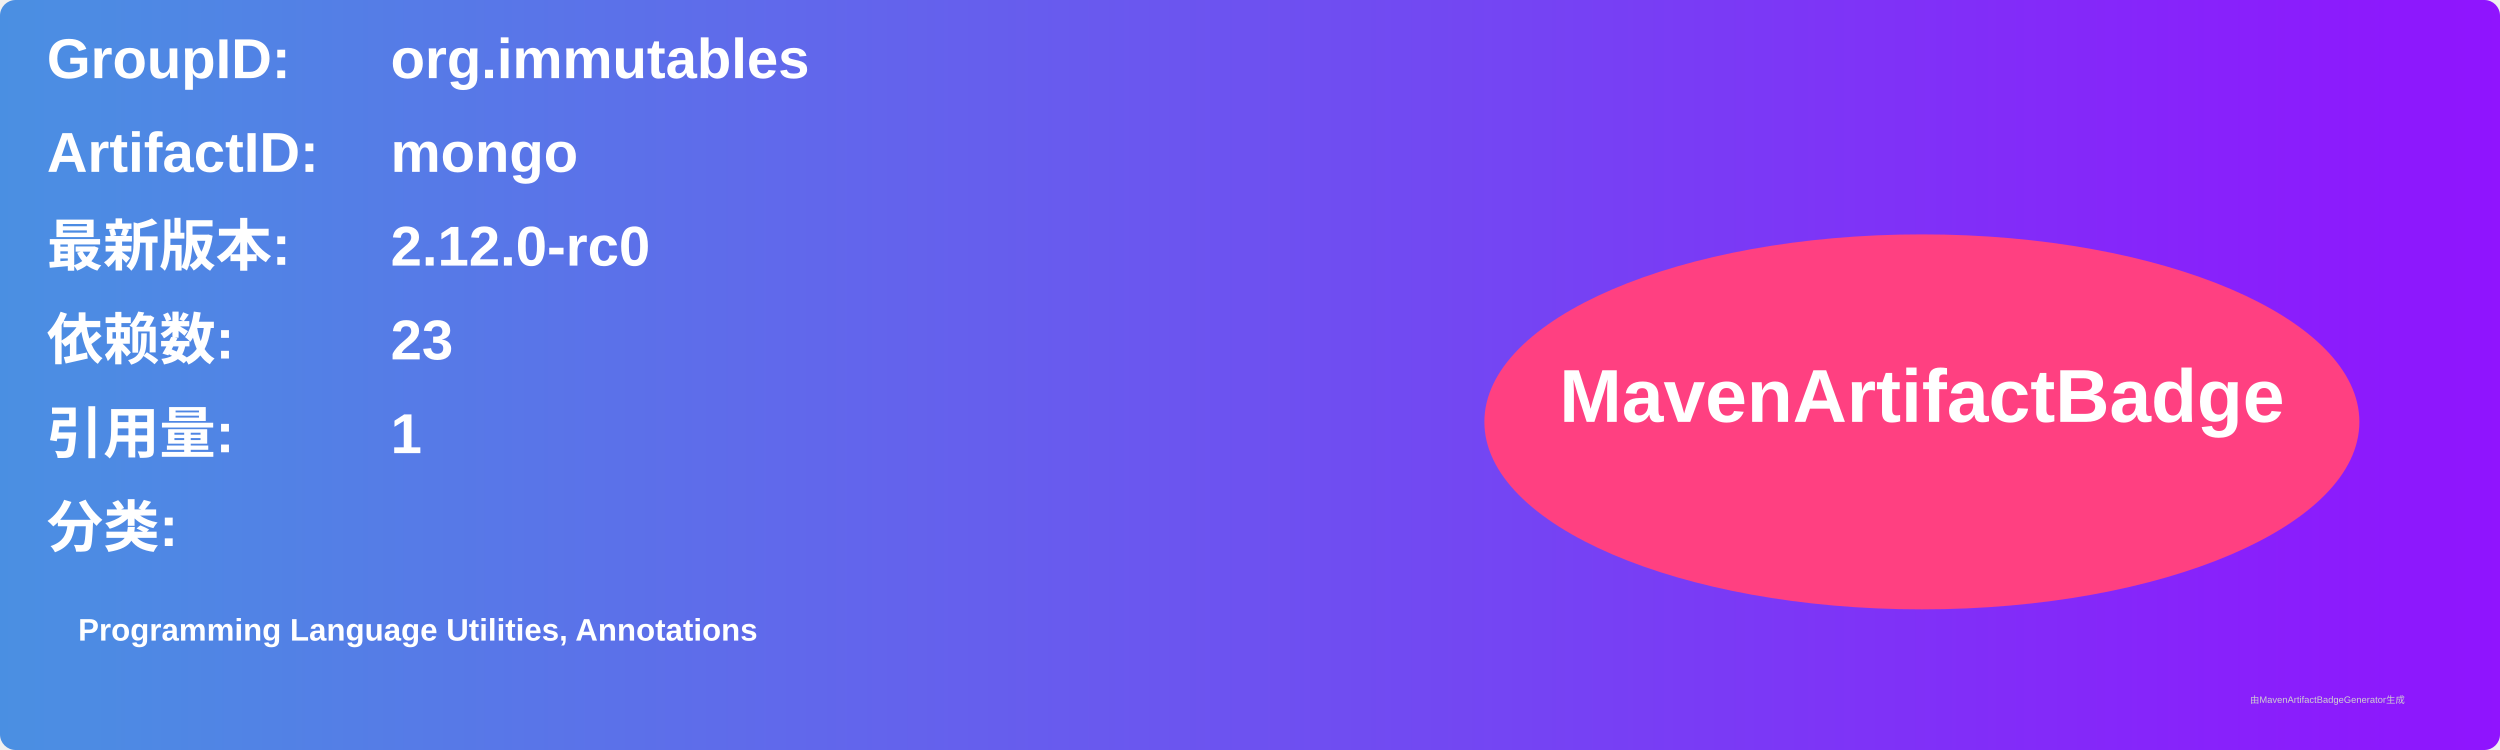
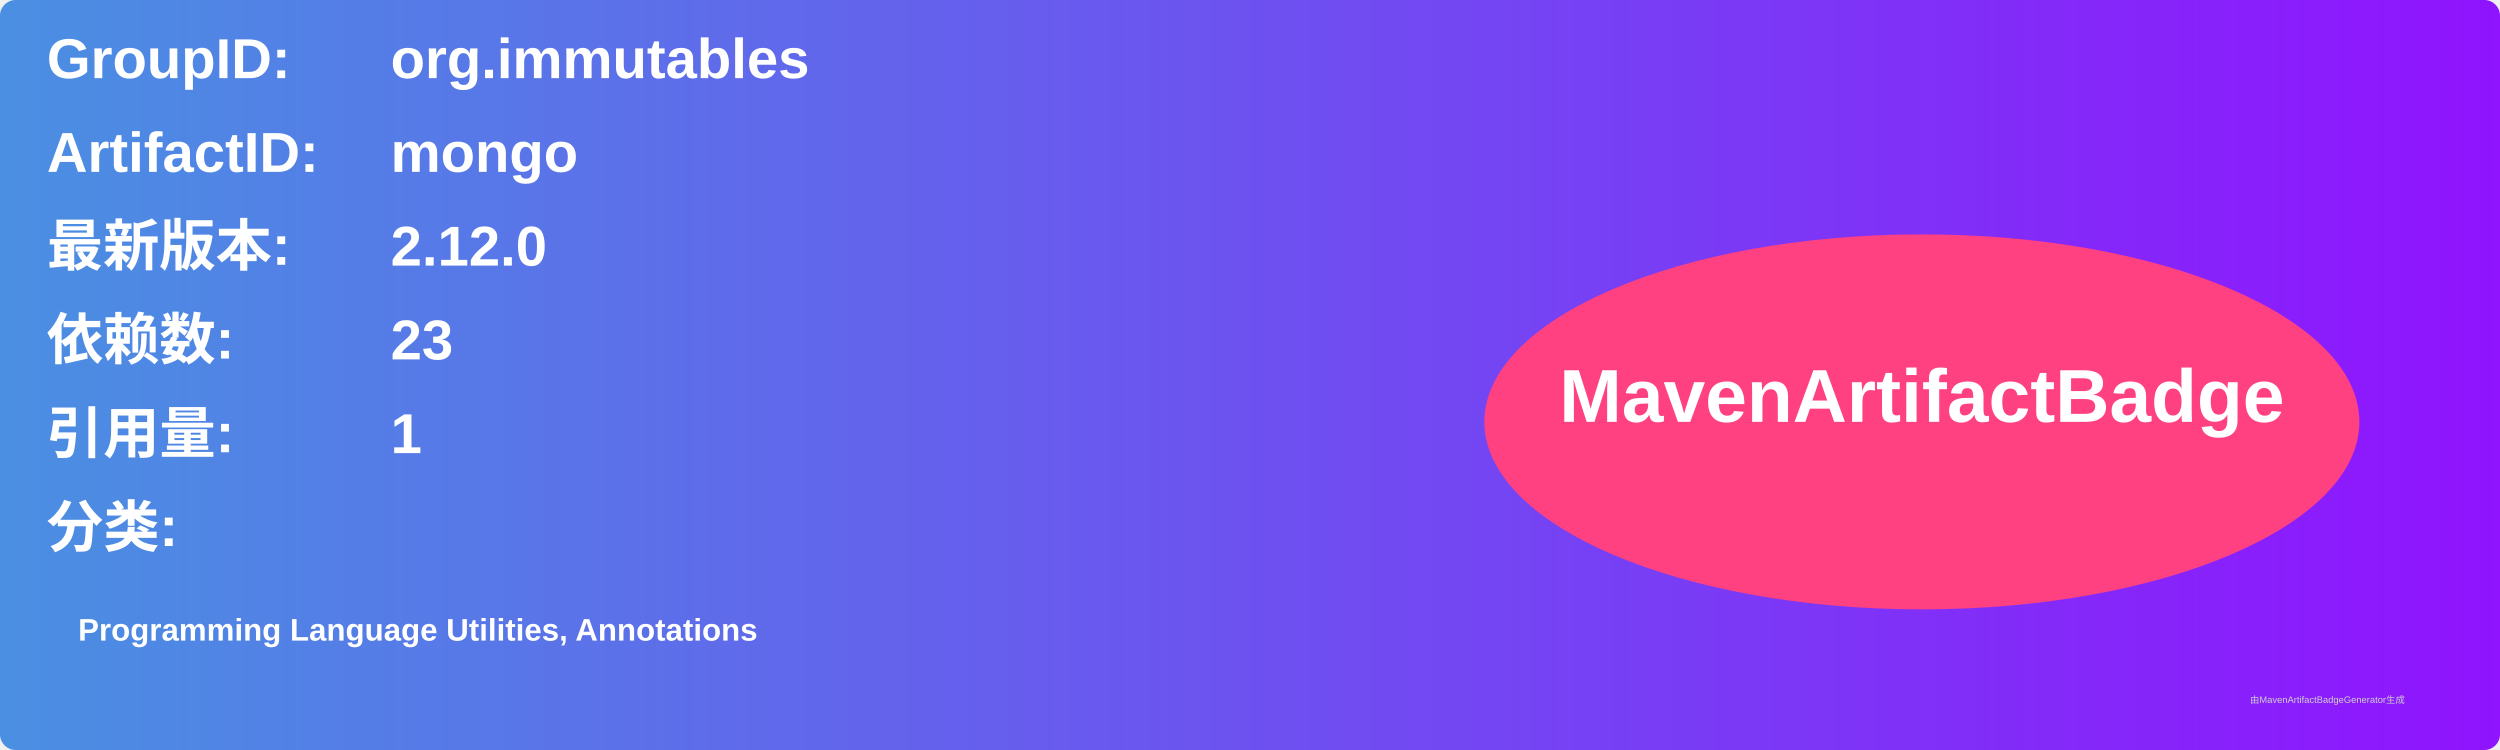
<svg xmlns="http://www.w3.org/2000/svg" width="800" height="240" viewBox="0 0 800 240">
  <linearGradient id="grad" x1="0%" y1="0%" x2="100%" y2="0%">
    <stop offset="0%" stop-color="#4a90e2" />
    <stop offset="100%" stop-color="#9013fe" />
  </linearGradient>
  <rect width="100%" height="100%" rx="5" ry="5" fill="url(#grad)" />
  <g transform="translate(15, 15)">
    <text x="0" y="10" font-family="Arial" font-size="18" fill="white" font-weight="bold" width="260">GroupID:</text>
    <text x="110" y="10" font-family="Arial" font-size="18" fill="white" font-weight="bold" width="460">org.immutables</text>
    <text x="0" y="40" font-family="Arial" font-size="18" fill="white" font-weight="bold" width="260">ArtifactID:</text>
    <text x="110" y="40" font-family="Arial" font-size="18" fill="white" font-weight="bold" width="460">mongo</text>
    <text x="0" y="70" font-family="Arial" font-size="18" fill="white" font-weight="bold">最新版本:</text>
    <text x="110" y="70" font-family="Arial" font-size="18" fill="white" font-weight="bold">
-       <tspan font-weight="bold">2.12.0-rc0</tspan>
+       <tspan font-weight="bold">2.12.0</tspan>
    </text>
    <text x="0" y="100" font-family="Arial" font-size="18" fill="white" font-weight="bold">依赖数: </text>
    <text x="110" y="100" font-family="Arial" font-size="18" fill="white">
      <tspan font-weight="bold">23</tspan>
    </text>
    <text x="0" y="130" font-family="Arial" font-size="18" fill="white" font-weight="bold">引用量: </text>
    <text x="110" y="130" font-family="Arial" font-size="18" fill="white">
      <tspan font-weight="bold">1</tspan>
    </text>
    <text x="0" y="160" font-family="Arial" font-size="18" fill="white" font-weight="bold">分类:</text>
    <text x="10" y="190" font-family="Arial" font-size="10" fill="white">
      <tspan font-weight="bold">Programming Language Utilities, Annotations</tspan>
    </text>
    <ellipse cx="600" cy="120" rx="140" ry="60" fill="#ff4081" />
    <text x="600" y="120" text-anchor="middle" font-family="Arial" font-size="24" fill="white" font-weight="bold">MavenArtifactBadge</text>
  </g>
  <text x="720" y="225" font-family="Arial" font-size="3" fill="#d0d0d0">由MavenArtifactBadgeGenerator生成</text>
</svg>
